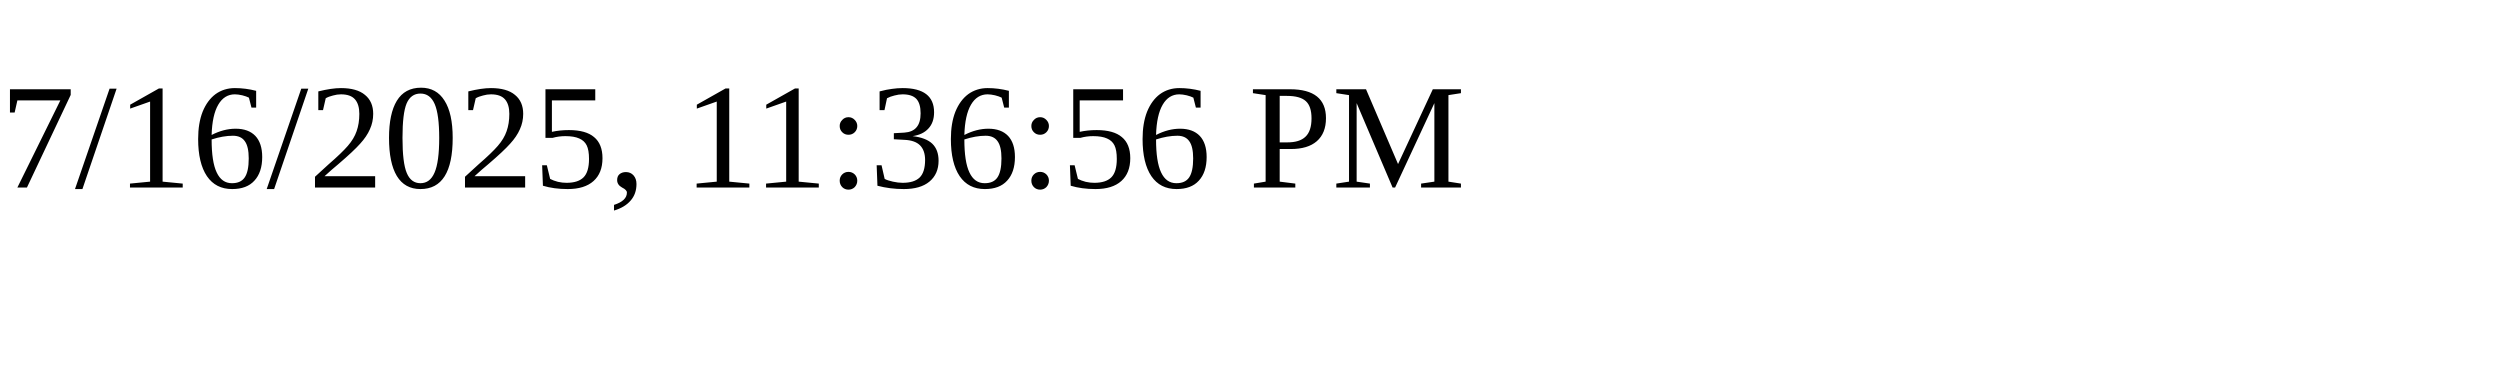
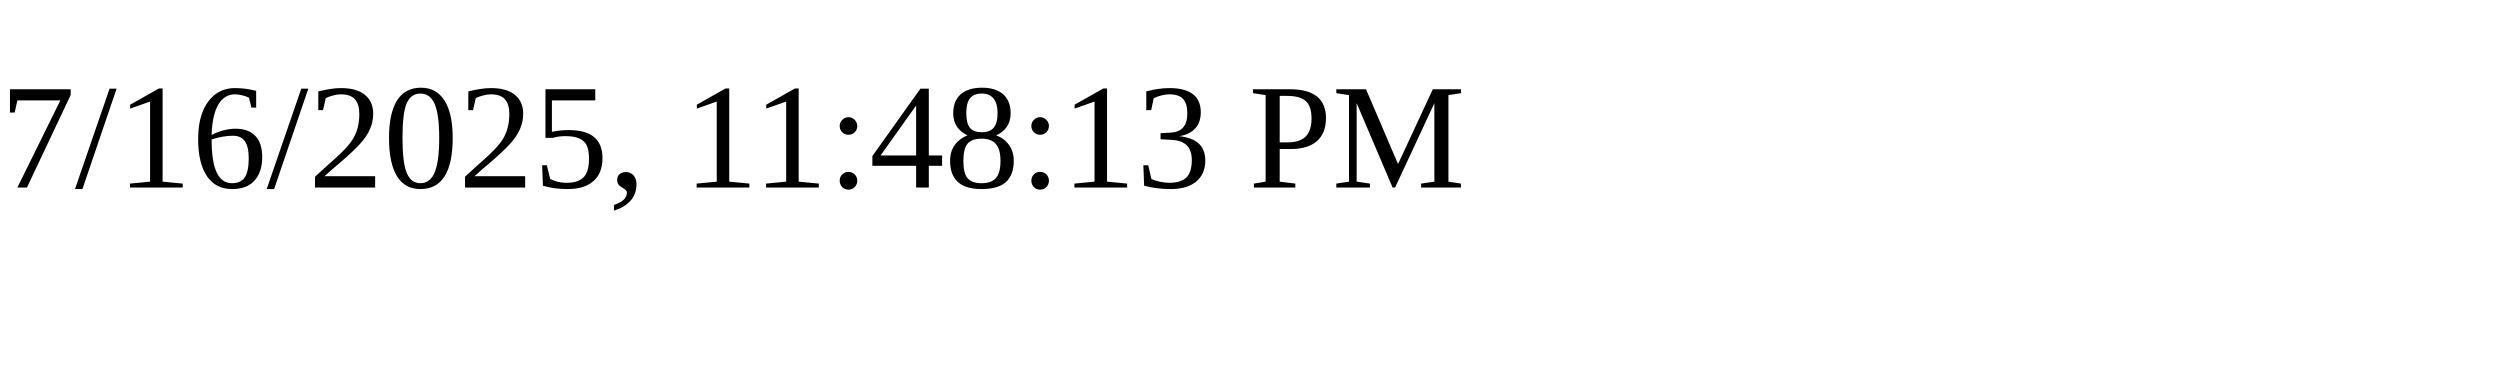
<svg xmlns="http://www.w3.org/2000/svg" height="30" width="200">
-   <text x="0" y="15">7/16/2025, 11:36:56 PM</text>
+   <text x="0" y="15">7/16/2025, 11:48:13 PM</text>
</svg>
